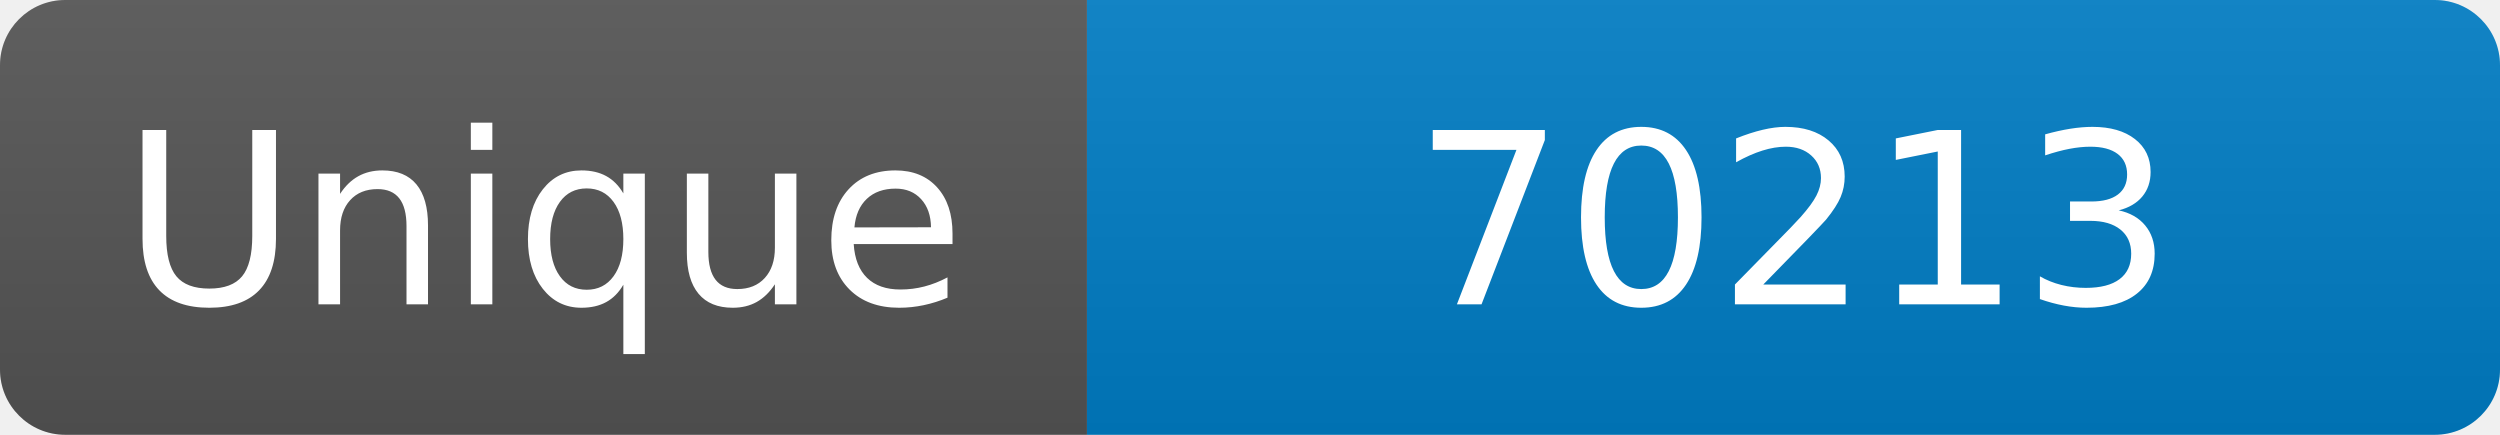
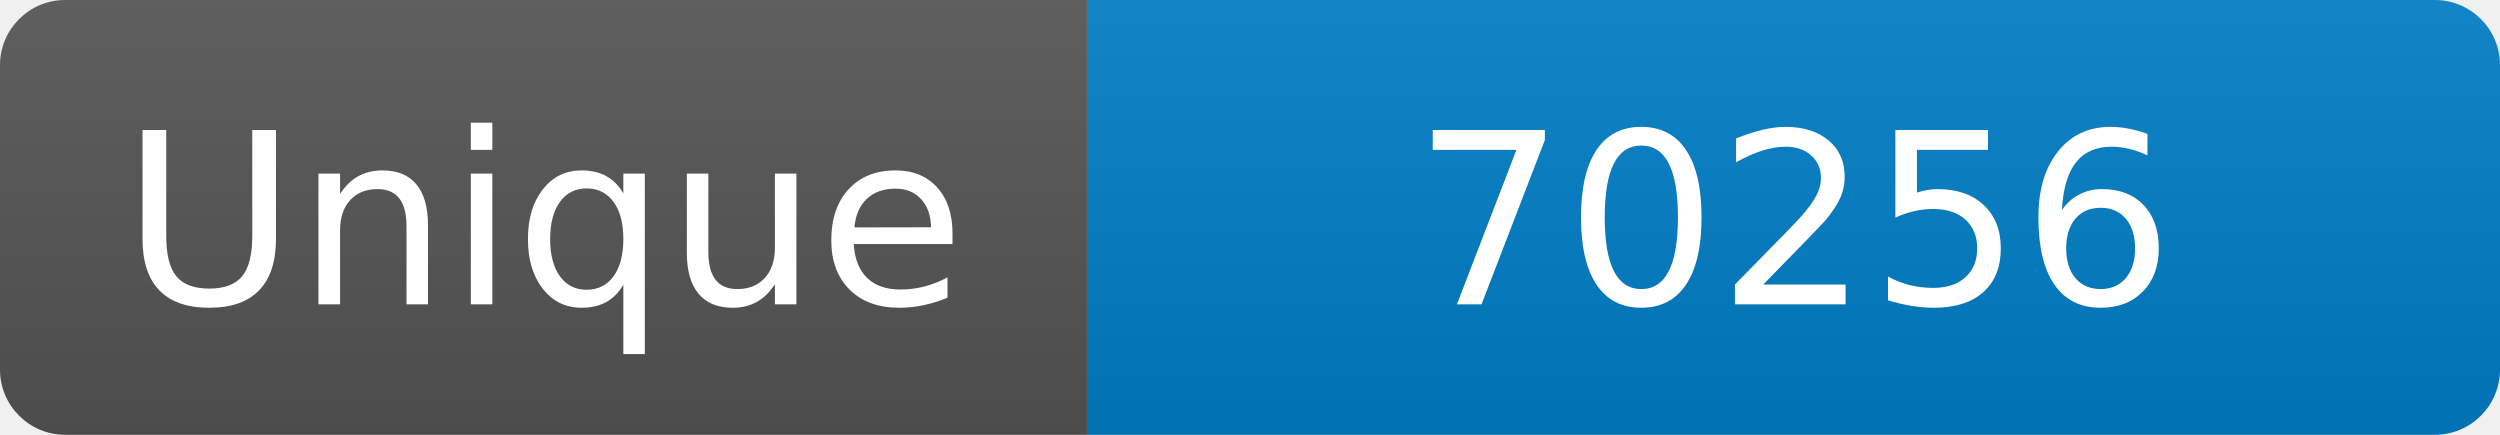
<svg xmlns="http://www.w3.org/2000/svg" width="115" height="20" role="img" aria-label="Maintained?: yes">
  <linearGradient id="s" x2="0" y2="100%">
    <stop offset="0" stop-color="#bbb" stop-opacity=".1" />
    <stop offset="1" stop-opacity=".1" />
  </linearGradient>
  <clipPath id="r">
    <rect width="115" height="20" rx="3" fill="#fff" />
  </clipPath>
  <g clip-path="url(#r)">
    <rect width="50" height="20" fill="#555" />
    <rect x="50" width="160" height="20" fill="#007ec6" />
    <rect width="115" height="20" fill="url(#s)" />
  </g>
  <g fill="#fff" text-anchor="middle" font-family="Verdana,Geneva,DejaVu Sans,sans-serif" font-size="110">
    <text x="250" y="140" transform="scale(.1)" fill="#fff">Unique</text>
-     <text x="825" y="140" transform="scale(.1)" fill="#fff">70213</text>
+     <text x="825" y="140" transform="scale(.1)" fill="#fff">70256</text>
  </g>
</svg>
